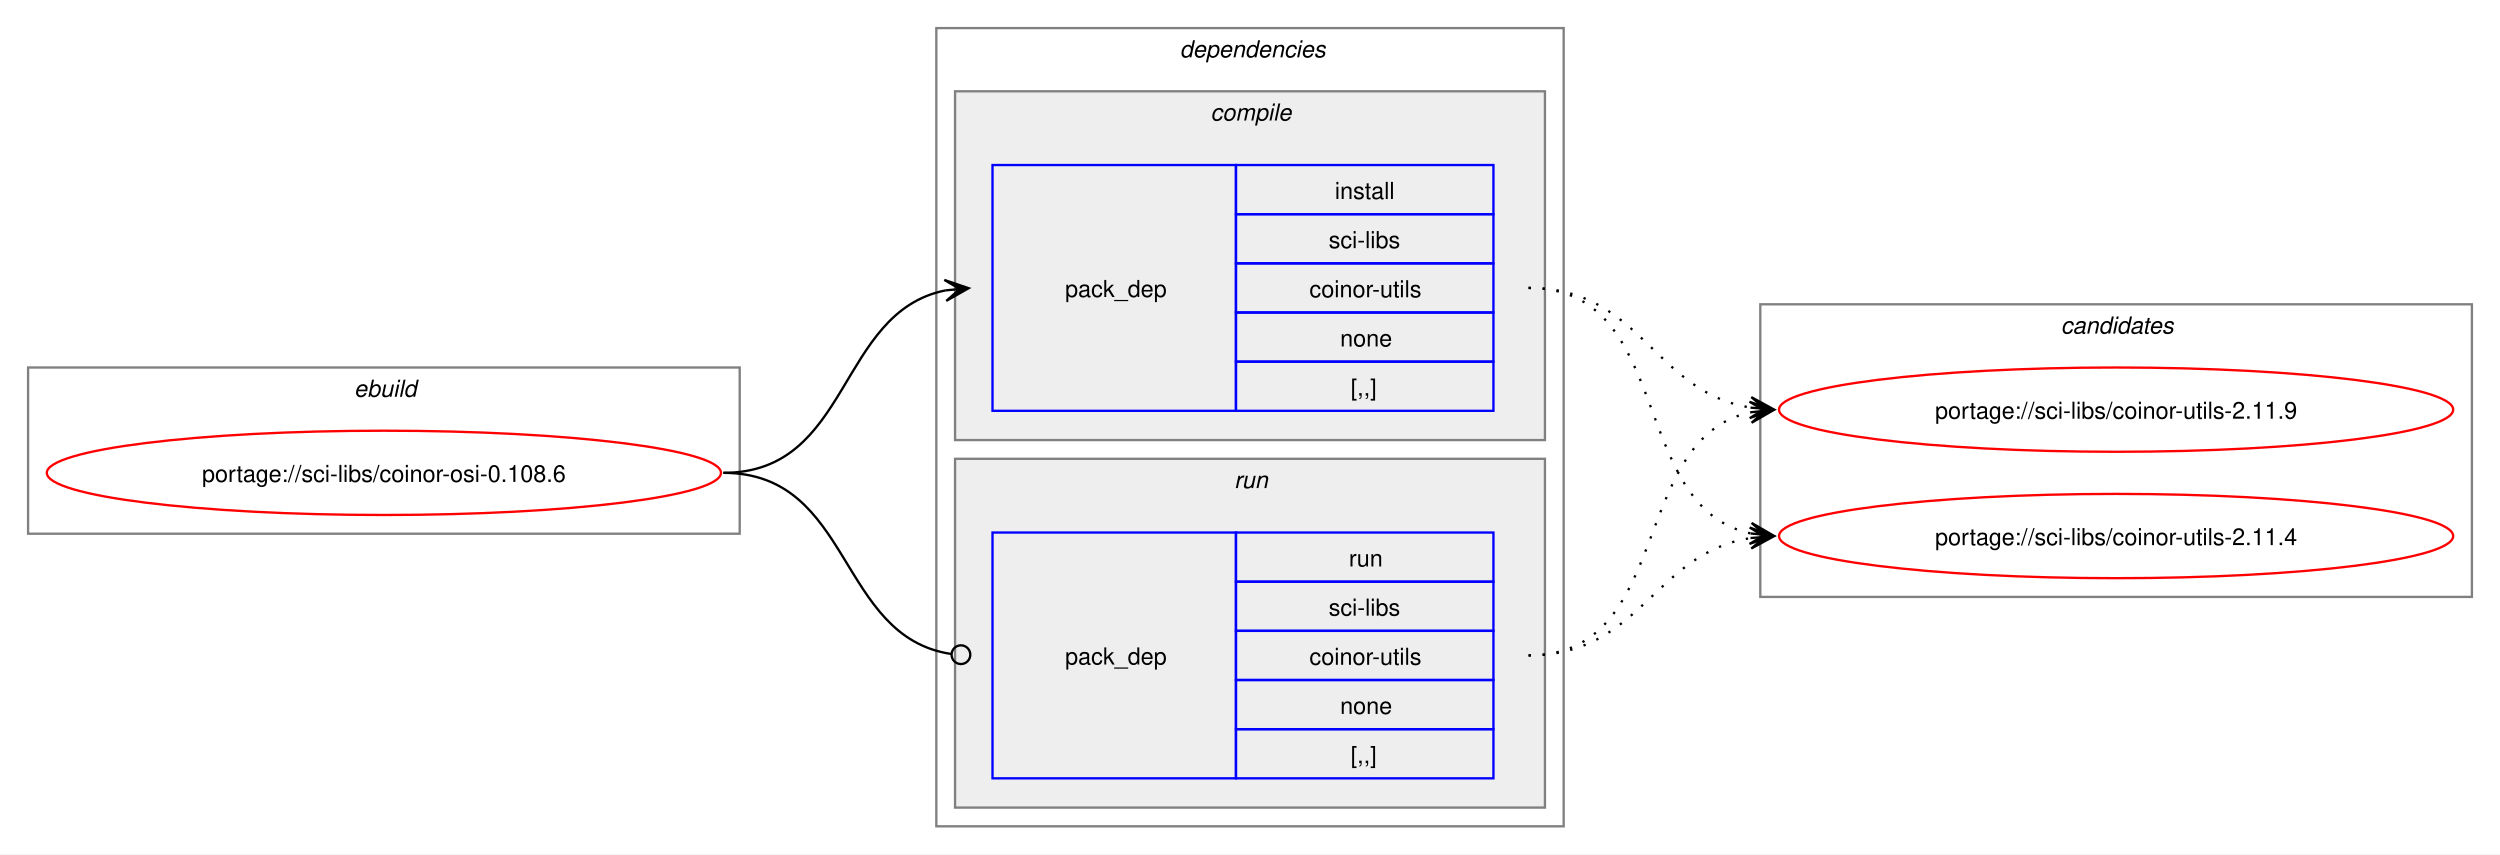
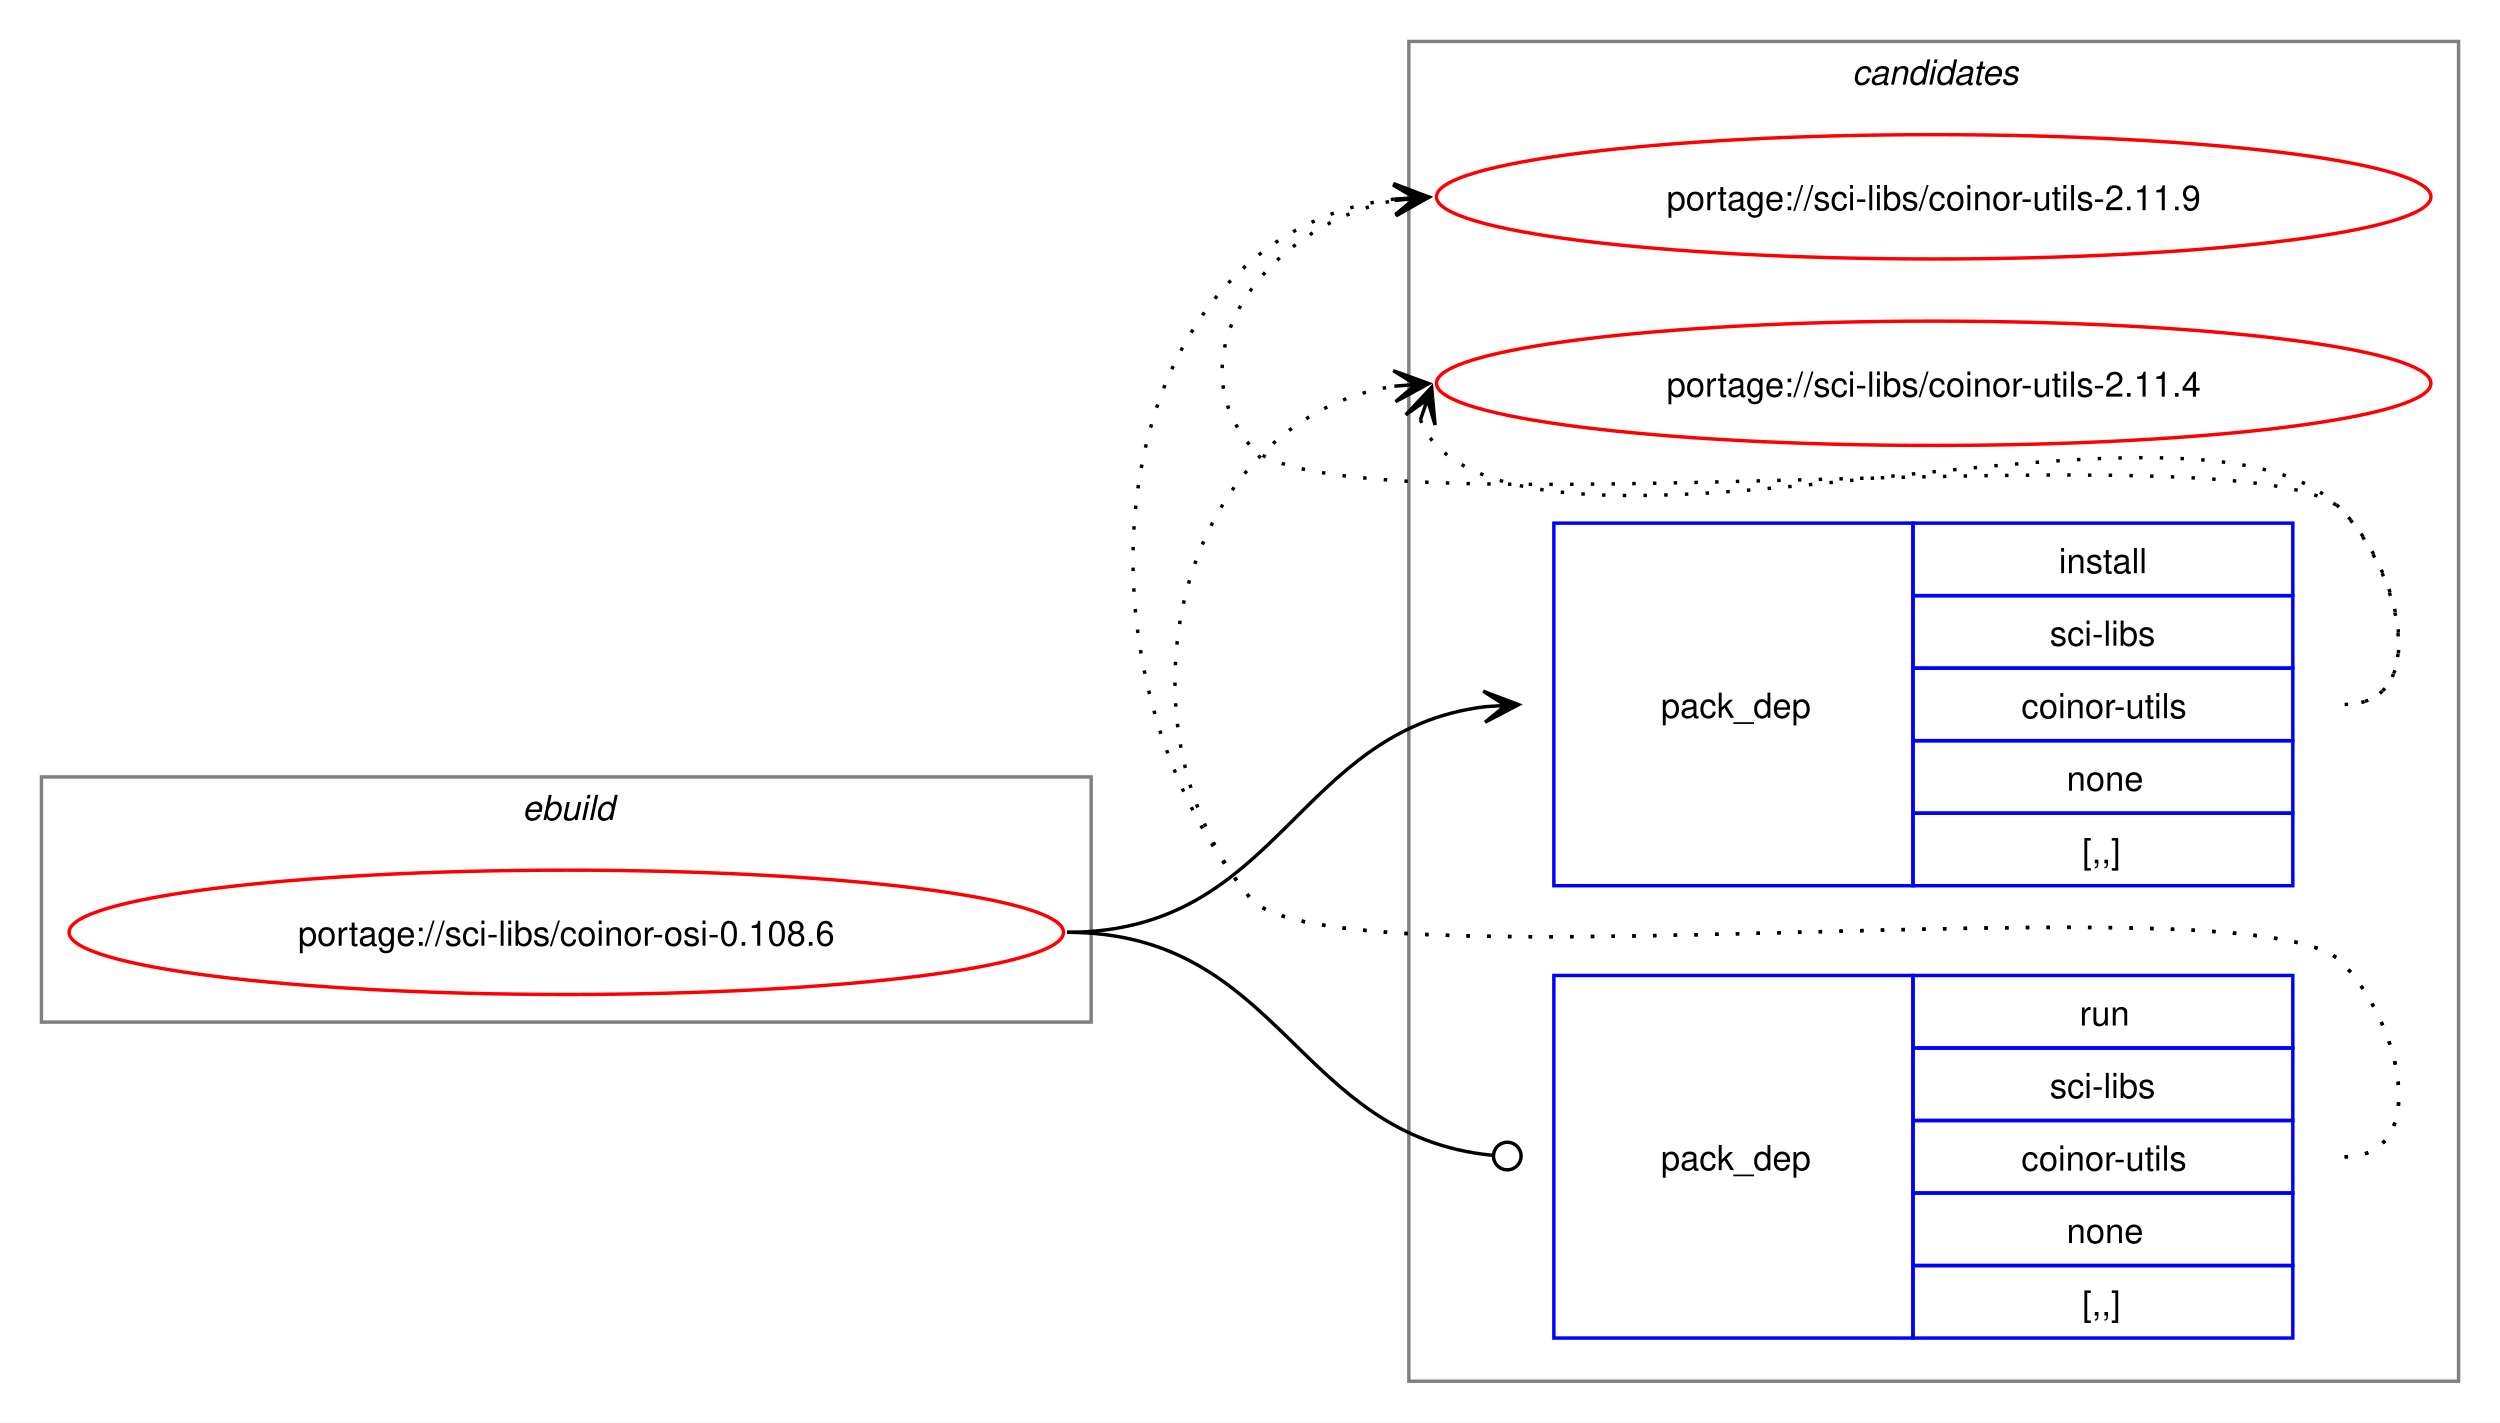
- <svg xmlns="http://www.w3.org/2000/svg" xmlns:xlink="http://www.w3.org/1999/xlink" width="1068pt" height="365pt" viewBox="0.00 0.00 1068.00 365.00">
-   <g id="graph0" class="graph" transform="scale(1 1) rotate(0) translate(4 361)">
-     <polygon fill="white" stroke="none" points="-4,4 -4,-361 1064,-361 1064,4 -4,4" />
+ <svg xmlns="http://www.w3.org/2000/svg" xmlns:xlink="http://www.w3.org/1999/xlink" width="724pt" height="412pt" viewBox="0.00 0.00 724.00 412.00">
+   <g id="graph0" class="graph" transform="scale(1 1) rotate(0) translate(4 408)">
+     <polygon fill="white" stroke="none" points="-4,4 -4,-408 720,-408 720,4 -4,4" />
+     <g id="clust8" class="cluster">
+       <polygon fill="none" stroke="gray" points="404,-8 404,-396 708,-396 708,-8 404,-8" />
+       <text text-anchor="start" x="532.38" y="-383.5" font-family="Helvetica,sans-Serif" font-style="italic" font-size="10.00">candidates</text>
+     </g>
    <g id="clust1" class="cluster">
-       <polygon fill="none" stroke="gray" points="8,-133 8,-204 312,-204 312,-133 8,-133" />
-       <text text-anchor="start" x="147.25" y="-191.5" font-family="Helvetica,sans-Serif" font-style="italic" font-size="10.00">ebuild</text>
-     </g>
-     <g id="clust2" class="cluster">
-       <polygon fill="none" stroke="gray" points="396,-8 396,-349 664,-349 664,-8 396,-8" />
-       <text text-anchor="start" x="500" y="-336.5" font-family="Helvetica,sans-Serif" font-style="italic" font-size="10.00">dependencies</text>
-     </g>
-     <g id="clust3" class="cluster">
-       <polygon fill="#eeeeee" stroke="gray" points="404,-173 404,-322 656,-322 656,-173 404,-173" />
-       <text text-anchor="start" x="513.12" y="-309.5" font-family="Helvetica,sans-Serif" font-style="italic" font-size="10.00">compile</text>
-     </g>
-     <g id="clust6" class="cluster">
-       <polygon fill="#eeeeee" stroke="gray" points="404,-16 404,-165 656,-165 656,-16 404,-16" />
-       <text text-anchor="start" x="523.25" y="-152.5" font-family="Helvetica,sans-Serif" font-style="italic" font-size="10.00">run</text>
-     </g>
-     <g id="clust8" class="cluster">
-       <polygon fill="none" stroke="gray" points="748,-106 748,-231 1052,-231 1052,-106 748,-106" />
-       <text text-anchor="start" x="876.38" y="-218.5" font-family="Helvetica,sans-Serif" font-style="italic" font-size="10.00">candidates</text>
+       <polygon fill="none" stroke="gray" points="8,-112 8,-183 312,-183 312,-112 8,-112" />
+       <text text-anchor="start" x="147.25" y="-170.5" font-family="Helvetica,sans-Serif" font-style="italic" font-size="10.00">ebuild</text>
    </g>
    <g id="node1" class="node">
      <g id="a_node1">
        <a xlink:href="../sci-libs/coinor-osi-0.108.6.svg" xlink:title="portage://sci-libs/coinor-osi-0.108.6">
-           <ellipse fill="none" stroke="red" cx="160" cy="-159" rx="144" ry="18" />
-           <text text-anchor="middle" x="160" y="-155.12" font-family="Helvetica,sans-Serif" font-size="10.00">portage://sci-libs/coinor-osi-0.108.6</text>
+           <ellipse fill="none" stroke="red" cx="160" cy="-138" rx="144" ry="18" />
+           <text text-anchor="middle" x="160" y="-134.12" font-family="Helvetica,sans-Serif" font-size="10.00">portage://sci-libs/coinor-osi-0.108.6</text>
        </a>
      </g>
    </g>
    <g id="node2" class="node">
-       <polygon fill="none" stroke="blue" points="420,-185.5 420,-290.5 524,-290.5 524,-185.5 420,-185.5" />
-       <text text-anchor="start" x="451" y="-234.12" font-family="Helvetica,sans-Serif" font-size="10.00">pack_dep</text>
-       <polygon fill="none" stroke="blue" points="524,-269.5 524,-290.5 634,-290.5 634,-269.5 524,-269.5" />
-       <text text-anchor="start" x="566.25" y="-276" font-family="Helvetica,sans-Serif" font-size="10.00">install</text>
-       <polygon fill="none" stroke="blue" points="524,-248.5 524,-269.5 634,-269.5 634,-248.5 524,-248.5" />
-       <text text-anchor="start" x="563.62" y="-255" font-family="Helvetica,sans-Serif" font-size="10.00">sci-libs</text>
-       <polygon fill="none" stroke="blue" points="524,-227.5 524,-248.5 634,-248.5 634,-227.5 524,-227.5" />
-       <text text-anchor="start" x="555.38" y="-234" font-family="Helvetica,sans-Serif" font-size="10.00">coinor-utils</text>
-       <polygon fill="none" stroke="blue" points="524,-206.5 524,-227.5 634,-227.5 634,-206.5 524,-206.5" />
-       <text text-anchor="start" x="568.5" y="-213" font-family="Helvetica,sans-Serif" font-size="10.00">none</text>
-       <polygon fill="none" stroke="blue" points="524,-185.5 524,-206.5 634,-206.5 634,-185.5 524,-185.5" />
-       <text text-anchor="start" x="573" y="-192" font-family="Helvetica,sans-Serif" font-size="10.00">[,,]</text>
+       <polygon fill="none" stroke="blue" points="446,-151.5 446,-256.5 550,-256.5 550,-151.5 446,-151.5" />
+       <text text-anchor="start" x="477" y="-200.12" font-family="Helvetica,sans-Serif" font-size="10.00">pack_dep</text>
+       <polygon fill="none" stroke="blue" points="550,-235.5 550,-256.5 660,-256.5 660,-235.5 550,-235.5" />
+       <text text-anchor="start" x="592.25" y="-242" font-family="Helvetica,sans-Serif" font-size="10.00">install</text>
+       <polygon fill="none" stroke="blue" points="550,-214.5 550,-235.5 660,-235.5 660,-214.5 550,-214.5" />
+       <text text-anchor="start" x="589.62" y="-221" font-family="Helvetica,sans-Serif" font-size="10.00">sci-libs</text>
+       <polygon fill="none" stroke="blue" points="550,-193.5 550,-214.5 660,-214.5 660,-193.5 550,-193.5" />
+       <text text-anchor="start" x="581.38" y="-200" font-family="Helvetica,sans-Serif" font-size="10.00">coinor-utils</text>
+       <polygon fill="none" stroke="blue" points="550,-172.5 550,-193.5 660,-193.5 660,-172.5 550,-172.5" />
+       <text text-anchor="start" x="594.5" y="-179" font-family="Helvetica,sans-Serif" font-size="10.00">none</text>
+       <polygon fill="none" stroke="blue" points="550,-151.5 550,-172.5 660,-172.5 660,-151.5 550,-151.5" />
+       <text text-anchor="start" x="599" y="-158" font-family="Helvetica,sans-Serif" font-size="10.00">[,,]</text>
    </g>
    <g id="edge1" class="edge">
-       <path fill="none" stroke="black" d="M305,-159C359.74,-159 353.49,-227.57 399.89,-236.94" />
-       <polygon fill="black" stroke="black" points="409.79,-237.88 399.41,-241.42 406.02,-237.53 399.83,-236.94 399.83,-236.94 399.83,-236.94 406.02,-237.53 400.26,-232.46 409.79,-237.88" />
+       <path fill="none" stroke="black" d="M305,-138C366.75,-138 371.09,-196.49 426.11,-203.35" />
+       <polygon fill="black" stroke="black" points="435.78,-203.93 425.53,-207.82 432.01,-203.7 425.8,-203.33 425.8,-203.33 425.8,-203.33 432.01,-203.7 426.07,-198.84 435.78,-203.93" />
    </g>
    <g id="node3" class="node">
-       <polygon fill="none" stroke="blue" points="420,-28.5 420,-133.5 524,-133.5 524,-28.5 420,-28.5" />
-       <text text-anchor="start" x="451" y="-77.12" font-family="Helvetica,sans-Serif" font-size="10.00">pack_dep</text>
-       <polygon fill="none" stroke="blue" points="524,-112.5 524,-133.5 634,-133.5 634,-112.5 524,-112.5" />
-       <text text-anchor="start" x="572.25" y="-119" font-family="Helvetica,sans-Serif" font-size="10.00">run</text>
-       <polygon fill="none" stroke="blue" points="524,-91.5 524,-112.5 634,-112.5 634,-91.5 524,-91.5" />
-       <text text-anchor="start" x="563.62" y="-98" font-family="Helvetica,sans-Serif" font-size="10.00">sci-libs</text>
-       <polygon fill="none" stroke="blue" points="524,-70.5 524,-91.5 634,-91.5 634,-70.5 524,-70.5" />
-       <text text-anchor="start" x="555.38" y="-77" font-family="Helvetica,sans-Serif" font-size="10.00">coinor-utils</text>
-       <polygon fill="none" stroke="blue" points="524,-49.5 524,-70.5 634,-70.5 634,-49.5 524,-49.5" />
-       <text text-anchor="start" x="568.5" y="-56" font-family="Helvetica,sans-Serif" font-size="10.00">none</text>
-       <polygon fill="none" stroke="blue" points="524,-28.5 524,-49.5 634,-49.5 634,-28.5 524,-28.5" />
-       <text text-anchor="start" x="573" y="-35" font-family="Helvetica,sans-Serif" font-size="10.00">[,,]</text>
+       <polygon fill="none" stroke="blue" points="446,-20.5 446,-125.5 550,-125.5 550,-20.5 446,-20.5" />
+       <text text-anchor="start" x="477" y="-69.12" font-family="Helvetica,sans-Serif" font-size="10.00">pack_dep</text>
+       <polygon fill="none" stroke="blue" points="550,-104.5 550,-125.5 660,-125.5 660,-104.5 550,-104.5" />
+       <text text-anchor="start" x="598.25" y="-111" font-family="Helvetica,sans-Serif" font-size="10.00">run</text>
+       <polygon fill="none" stroke="blue" points="550,-83.5 550,-104.5 660,-104.5 660,-83.5 550,-83.5" />
+       <text text-anchor="start" x="589.62" y="-90" font-family="Helvetica,sans-Serif" font-size="10.00">sci-libs</text>
+       <polygon fill="none" stroke="blue" points="550,-62.5 550,-83.5 660,-83.5 660,-62.5 550,-62.5" />
+       <text text-anchor="start" x="581.38" y="-69" font-family="Helvetica,sans-Serif" font-size="10.00">coinor-utils</text>
+       <polygon fill="none" stroke="blue" points="550,-41.5 550,-62.5 660,-62.5 660,-41.5 550,-41.5" />
+       <text text-anchor="start" x="594.5" y="-48" font-family="Helvetica,sans-Serif" font-size="10.00">none</text>
+       <polygon fill="none" stroke="blue" points="550,-20.5 550,-41.5 660,-41.5 660,-20.5 550,-20.5" />
+       <text text-anchor="start" x="599" y="-27" font-family="Helvetica,sans-Serif" font-size="10.00">[,,]</text>
    </g>
    <g id="edge2" class="edge">
-       <path fill="none" stroke="black" d="M305,-159C360.41,-159 353.47,-89.01 402.31,-81.63" />
-       <ellipse fill="none" stroke="black" cx="406.51" cy="-81.32" rx="4" ry="4" />
+       <path fill="none" stroke="black" d="M305,-138C367.33,-138 371.35,-78.95 428.21,-73.42" />
+       <ellipse fill="none" stroke="black" cx="432.51" cy="-73.21" rx="4" ry="4" />
    </g>
    <g id="node4" class="node">
      <g id="a_node4">
        <a xlink:href="../sci-libs/coinor-utils-2.11.9.svg" xlink:title="portage://sci-libs/coinor-utils-2.11.9">
-           <ellipse fill="none" stroke="red" cx="900" cy="-186" rx="144" ry="18" />
-           <text text-anchor="middle" x="900" y="-182.12" font-family="Helvetica,sans-Serif" font-size="10.00">portage://sci-libs/coinor-utils-2.11.9</text>
+           <ellipse fill="none" stroke="red" cx="556" cy="-351" rx="144" ry="18" />
+           <text text-anchor="middle" x="556" y="-347.12" font-family="Helvetica,sans-Serif" font-size="10.00">portage://sci-libs/coinor-utils-2.11.9</text>
        </a>
      </g>
    </g>
    <g id="edge3" class="edge">
-       <path fill="none" stroke="black" stroke-dasharray="1,5" d="M649,-238C697.48,-238 702.07,-193.62 743.86,-186.86" />
-       <polygon fill="black" stroke="black" points="753.79,-186.09 744.16,-191.35 750.01,-186.38 743.81,-186.86 743.81,-186.86 743.81,-186.86 750.01,-186.38 743.47,-182.38 753.79,-186.09" />
+       <path fill="none" stroke="black" stroke-dasharray="1,5" d="M675,-204C700.12,-204 691.6,-242.59 674,-260.5 649.35,-285.59 380.36,-251.85 358,-279 335.11,-306.8 364.6,-343.35 399.91,-349.95" />
+       <polygon fill="black" stroke="black" points="409.79,-350.89 399.41,-354.43 406.02,-350.53 399.83,-349.95 399.83,-349.95 399.83,-349.95 406.02,-350.53 400.25,-345.47 409.79,-350.89" />
    </g>
    <g id="node5" class="node">
      <g id="a_node5">
        <a xlink:href="../sci-libs/coinor-utils-2.11.4.svg" xlink:title="portage://sci-libs/coinor-utils-2.11.4">
-           <ellipse fill="none" stroke="red" cx="900" cy="-132" rx="144" ry="18" />
-           <text text-anchor="middle" x="900" y="-128.12" font-family="Helvetica,sans-Serif" font-size="10.00">portage://sci-libs/coinor-utils-2.11.4</text>
+           <ellipse fill="none" stroke="red" cx="556" cy="-297" rx="144" ry="18" />
+           <text text-anchor="middle" x="556" y="-293.12" font-family="Helvetica,sans-Serif" font-size="10.00">portage://sci-libs/coinor-utils-2.11.4</text>
        </a>
      </g>
    </g>
    <g id="edge4" class="edge">
-       <path fill="none" stroke="black" stroke-dasharray="1,5" d="M649,-238C711.59,-238 691.33,-144.45 743.89,-133.12" />
-       <polygon fill="black" stroke="black" points="753.79,-132.12 744.29,-137.6 750.03,-132.5 743.84,-133.12 743.84,-133.12 743.84,-133.12 750.03,-132.5 743.39,-128.65 753.79,-132.12" />
+       <path fill="none" stroke="black" stroke-dasharray="1,5" d="M407.37,-286.45C408.4,-283.7 410.07,-280.96 412,-279 452.96,-237.42 633.83,-302.85 674,-260.5 691.28,-242.28 700.12,-204 675,-204" />
+       <polygon fill="black" stroke="black" points="410.6,-295.85 403.09,-287.86 409.37,-292.27 407.34,-286.39 407.34,-286.39 407.34,-286.39 409.37,-292.27 411.6,-284.93 410.6,-295.85" />
    </g>
    <g id="edge5" class="edge">
-       <path fill="none" stroke="black" stroke-dasharray="1,5" d="M649,-81C711.3,-81 691.57,-173.67 743.94,-184.89" />
-       <polygon fill="black" stroke="black" points="753.79,-185.88 743.39,-189.36 750.02,-185.5 743.84,-184.88 743.84,-184.88 743.84,-184.88 750.02,-185.5 744.29,-180.4 753.79,-185.88" />
+       <path fill="none" stroke="black" stroke-dasharray="1,5" d="M675,-73C700.12,-73 691.6,-111.59 674,-129.5 649.35,-154.59 380.36,-120.85 358,-148 301.16,-217.04 316.32,-340.35 399.9,-350.35" />
+       <polygon fill="black" stroke="black" points="409.78,-350.93 399.54,-354.84 406.01,-350.71 399.8,-350.35 399.8,-350.35 399.8,-350.35 406.01,-350.71 400.06,-345.85 409.78,-350.93" />
    </g>
    <g id="edge6" class="edge">
-       <path fill="none" stroke="black" stroke-dasharray="1,5" d="M649,-81C697.3,-81 702.21,-124.53 743.89,-131.16" />
-       <polygon fill="black" stroke="black" points="753.79,-131.91 743.47,-135.64 750.01,-131.62 743.81,-131.15 743.81,-131.15 743.81,-131.15 750.01,-131.62 744.15,-126.66 753.79,-131.91" />
+       <path fill="none" stroke="black" stroke-dasharray="1,5" d="M675,-73C700.12,-73 691.6,-111.59 674,-129.5 649.35,-154.59 380.36,-120.85 358,-148 315.77,-199.29 337.93,-286.76 399.86,-296.17" />
+       <polygon fill="black" stroke="black" points="409.78,-296.91 399.48,-300.66 406.01,-296.63 399.81,-296.17 399.81,-296.17 399.81,-296.17 406.01,-296.63 400.15,-291.68 409.78,-296.91" />
    </g>
  </g>
</svg>
